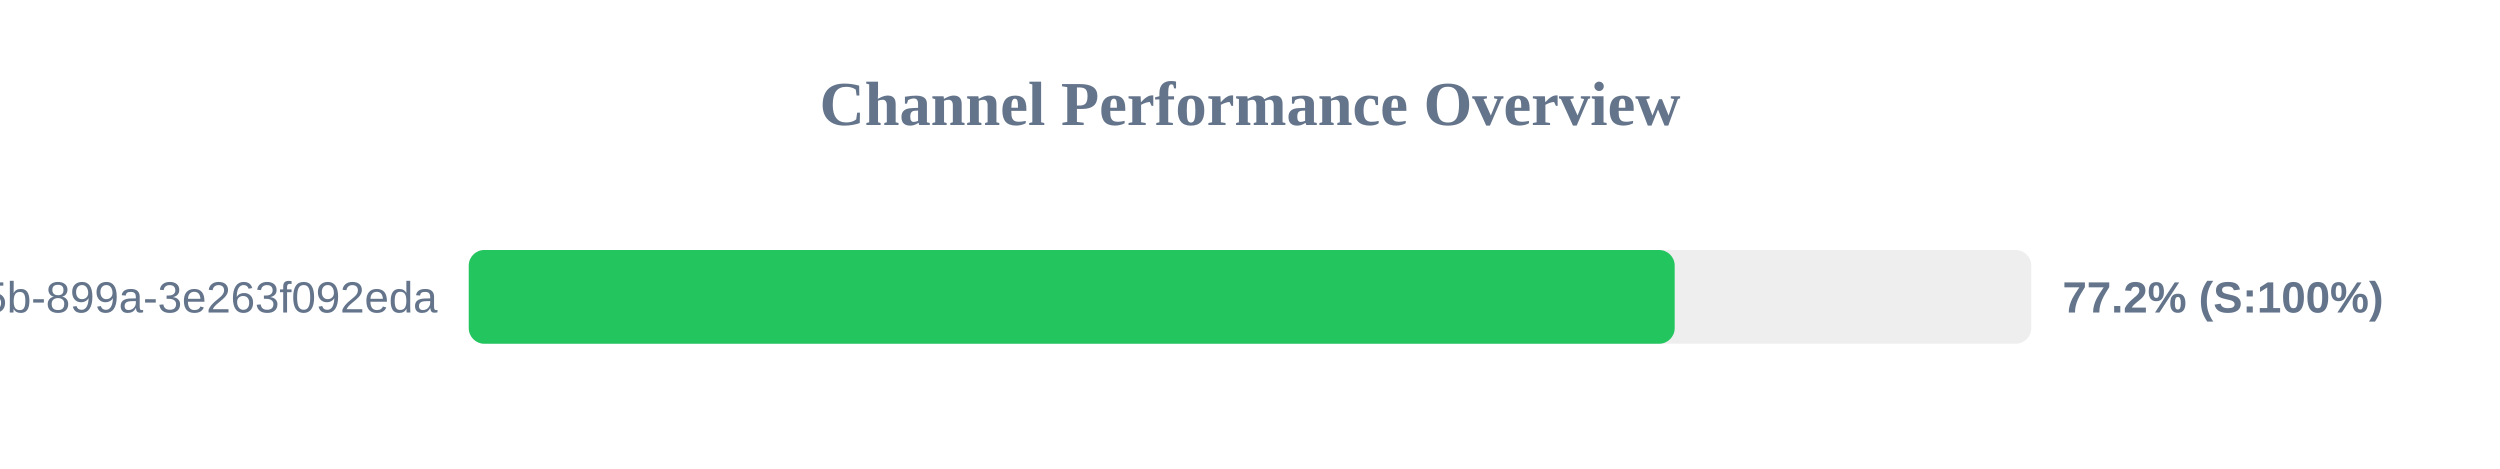
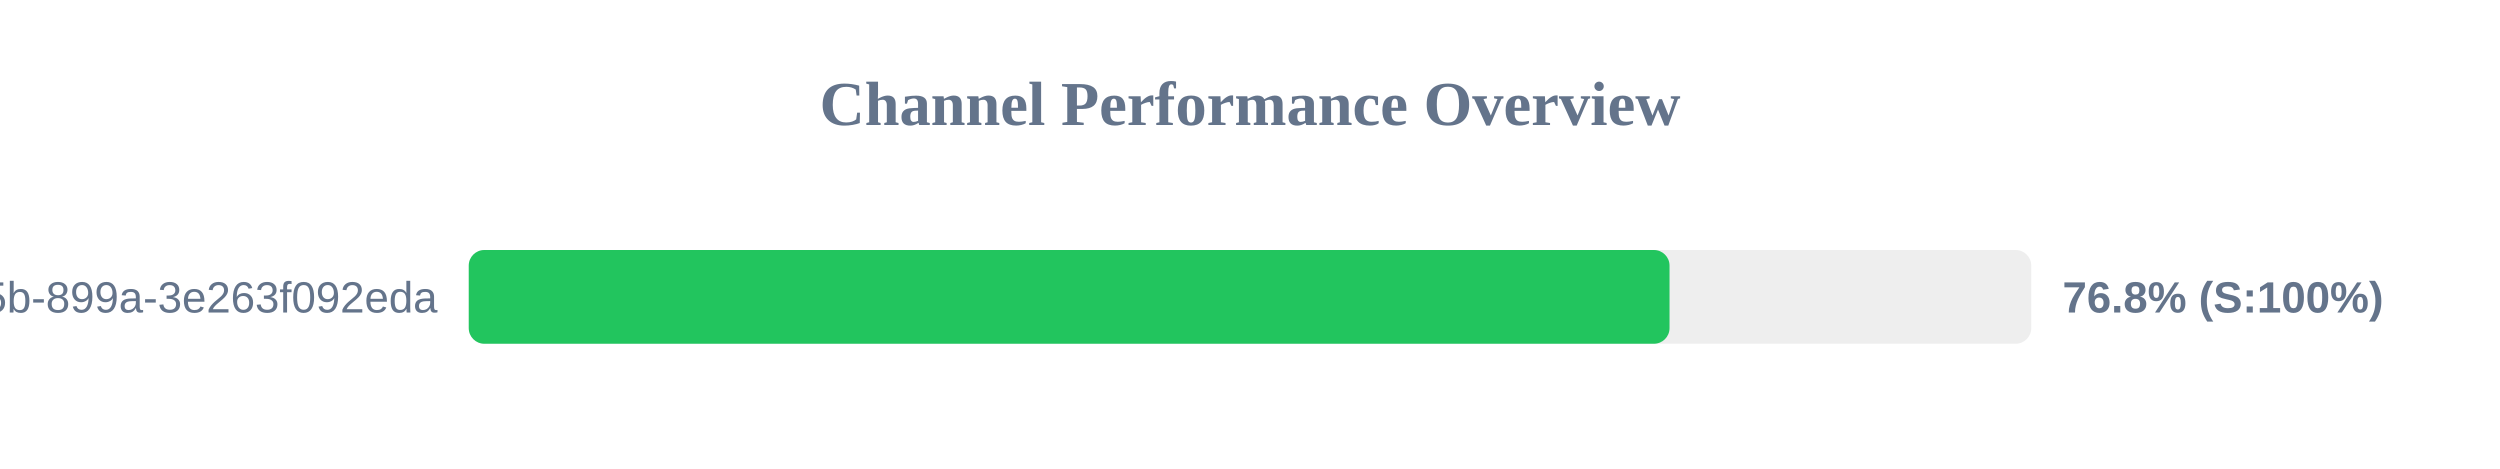
<svg xmlns="http://www.w3.org/2000/svg" width="800" height="150" version="1.1">
  <style>
        .row { font: 14px Arial; fill: #64748b; }
        .score { font: bold 14px Arial; fill: #64748b; }
    </style>
  <text x="400" y="40" text-anchor="middle" font-size="20px" font-weight="bold" fill="#64748b">Channel Performance Overview</text>
  <rect x="150" y="80" width="500" height="30" fill="#eee" rx="5" />
-   <rect x="150" y="80" width="385.9" height="30" fill="#22c55e" rx="5" />
+   <rect x="150" y="80" width="384.25" height="30" fill="#22c55e" rx="5" />
  <text x="140" y="100" text-anchor="end" class="row">?uuid=6bf726db-fb0b-405b-899a-3e263f092eda</text>
-   <text x="660" y="100" text-anchor="start" class="score">77.2% (S:100%)</text>
+   <text x="660" y="100" text-anchor="start" class="score">76.8% (S:100%)</text>
</svg>
